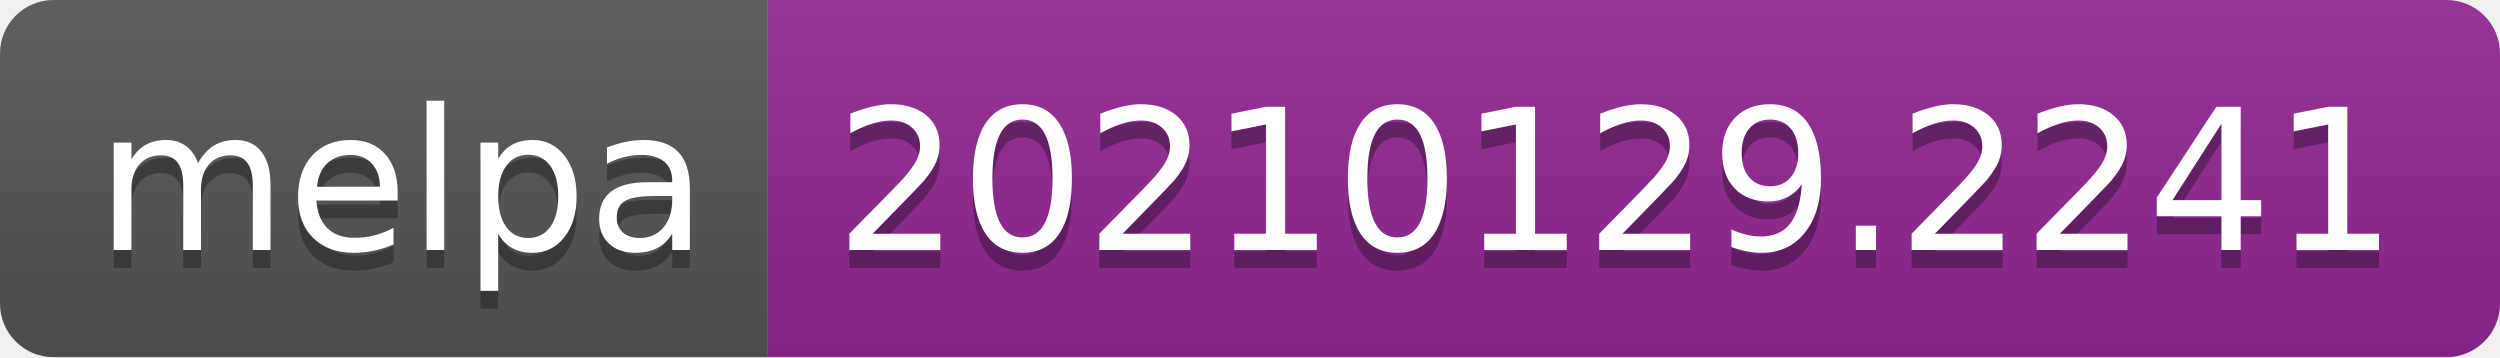
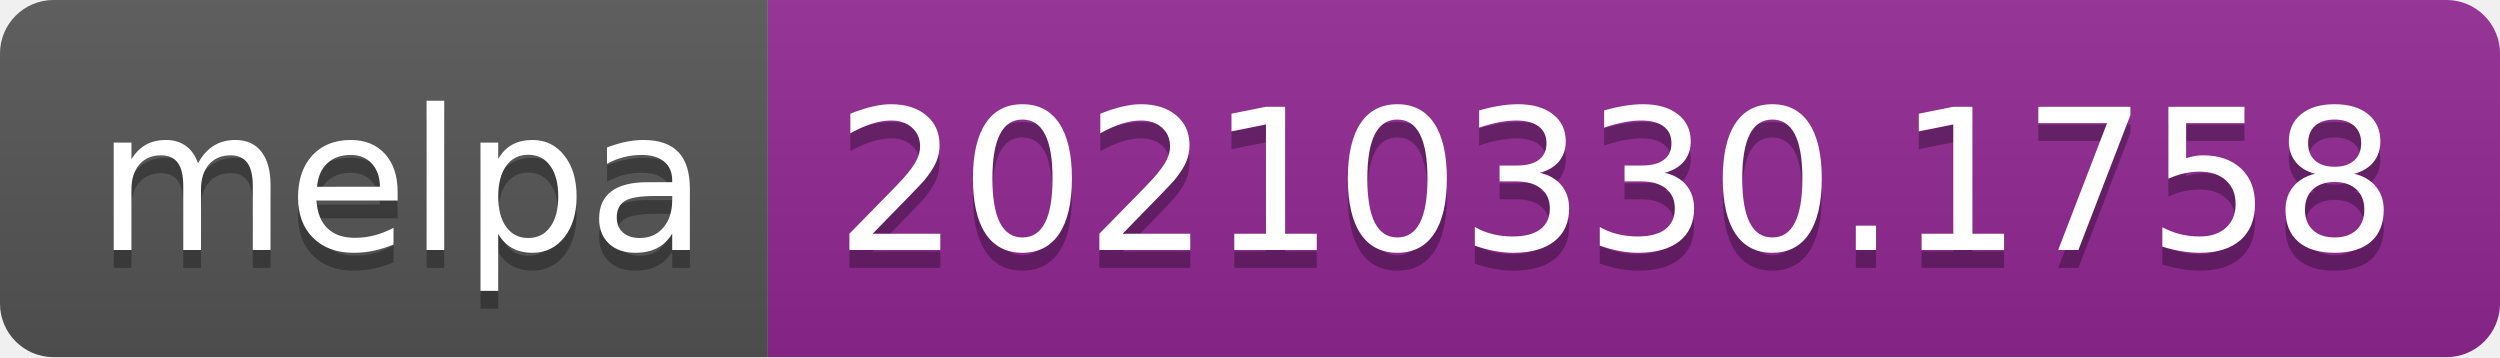
- <svg xmlns="http://www.w3.org/2000/svg" width="140" height="20" role="img" aria-label="melpa: 20210129.2241">
+ <svg xmlns="http://www.w3.org/2000/svg" width="140" height="20" role="img" aria-label="melpa: 20210330.1758">
  <linearGradient id="s" x2="0" y2="100%">
    <stop offset="0" stop-color="#bbb" stop-opacity=".1" />
    <stop offset="1" stop-opacity=".1" />
  </linearGradient>
  <clipPath id="r">
    <rect width="140" height="20" rx="3" fill="#fff" />
  </clipPath>
  <g clip-path="url(#r)">
    <rect width="43" height="20" fill="#555" />
    <rect x="43" width="97" height="20" fill="#922793" />
    <rect width="140" height="20" fill="url(#s)" />
  </g>
  <g fill="#fff" text-anchor="middle" font-family="Verdana,Geneva,DejaVu Sans,sans-serif" text-rendering="geometricPrecision" font-size="110">
    <text aria-hidden="true" x="225" y="150" fill="#010101" fill-opacity=".3" transform="scale(.1)" textLength="330">melpa</text>
    <text x="225" y="140" transform="scale(.1)" fill="#fff" textLength="330">melpa</text>
-     <text aria-hidden="true" x="905" y="150" fill="#010101" fill-opacity=".3" transform="scale(.1)" textLength="870">20210129.2241</text>
-     <text x="905" y="140" transform="scale(.1)" fill="#fff" textLength="870">20210129.2241</text>
+     <text aria-hidden="true" x="905" y="150" fill="#010101" fill-opacity=".3" transform="scale(.1)" textLength="870">20210330.1758</text>
+     <text x="905" y="140" transform="scale(.1)" fill="#fff" textLength="870">20210330.1758</text>
  </g>
</svg>
